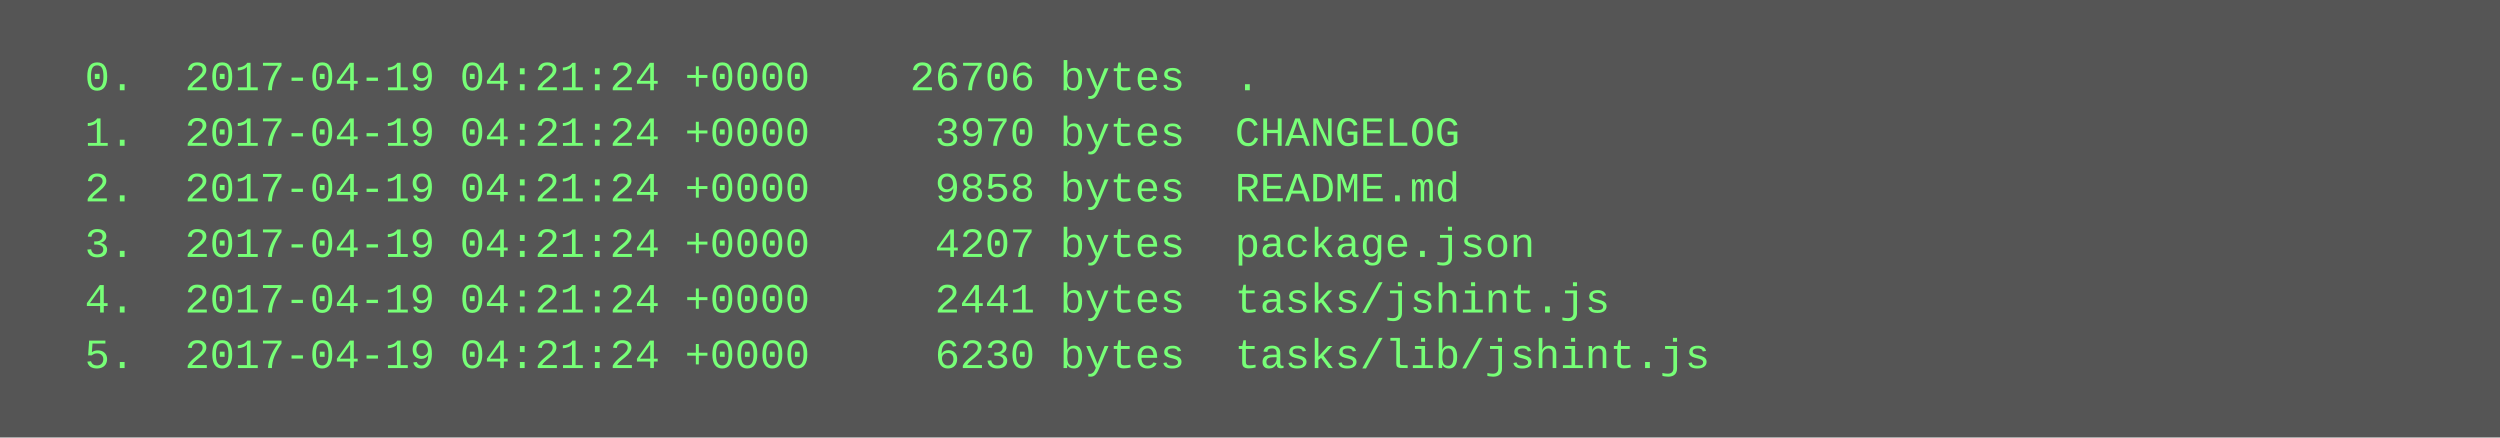
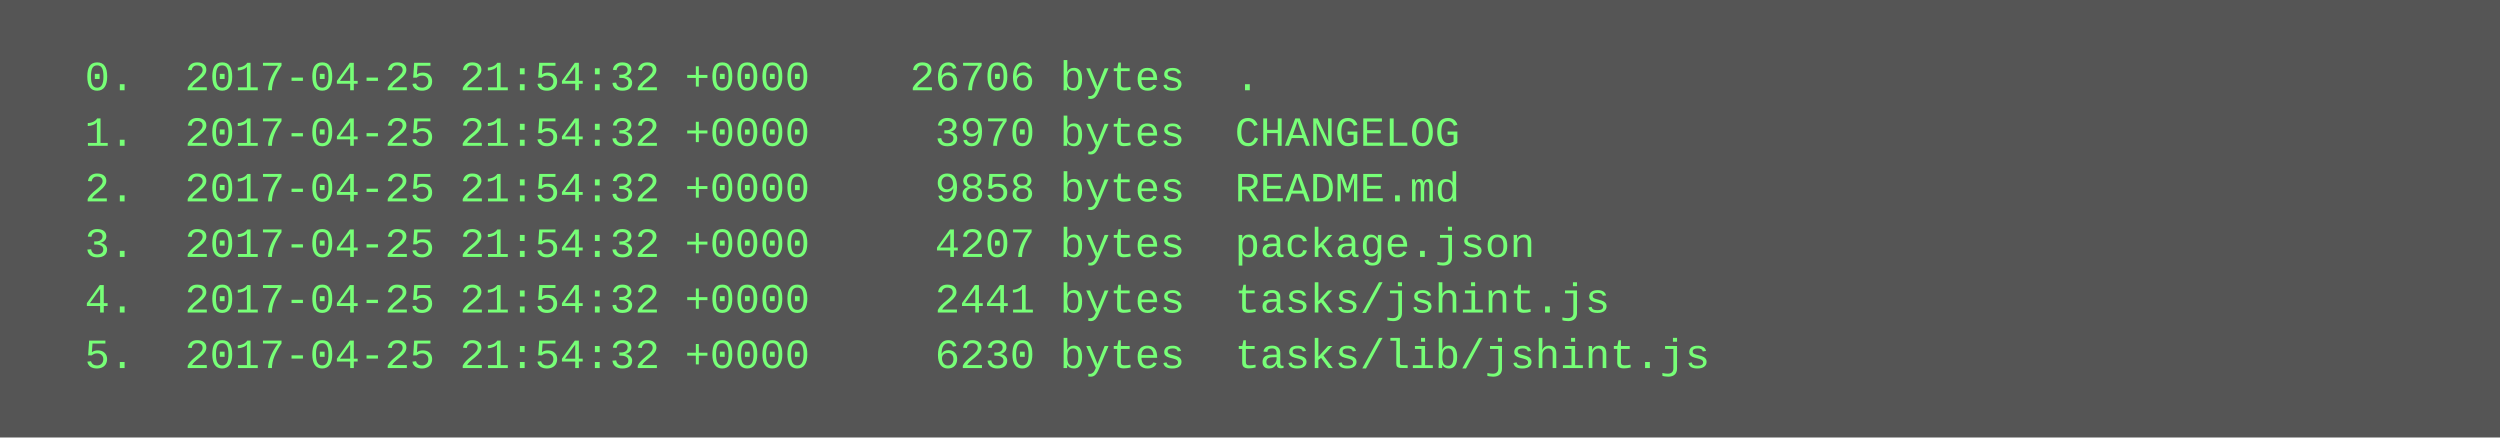
<svg xmlns="http://www.w3.org/2000/svg" height="126" width="720">
  <rect height="126" fill="#555" width="720" />
  <text fill="#7f7" font-family="Courier New" font-size="12" xml:space="preserve">
-     <tspan x="10" y="26">  0.  2017-04-19 04:21:24 +0000    26706 bytes  .</tspan>
-     <tspan x="10" y="42">  1.  2017-04-19 04:21:24 +0000     3970 bytes  CHANGELOG</tspan>
-     <tspan x="10" y="58">  2.  2017-04-19 04:21:24 +0000     9858 bytes  README.md</tspan>
-     <tspan x="10" y="74">  3.  2017-04-19 04:21:24 +0000     4207 bytes  package.json</tspan>
-     <tspan x="10" y="90">  4.  2017-04-19 04:21:24 +0000     2441 bytes  tasks/jshint.js</tspan>
-     <tspan x="10" y="106">  5.  2017-04-19 04:21:24 +0000     6230 bytes  tasks/lib/jshint.js</tspan>
+     <tspan x="10" y="26">  0.  2017-04-25 21:54:32 +0000    26706 bytes  .</tspan>
+     <tspan x="10" y="42">  1.  2017-04-25 21:54:32 +0000     3970 bytes  CHANGELOG</tspan>
+     <tspan x="10" y="58">  2.  2017-04-25 21:54:32 +0000     9858 bytes  README.md</tspan>
+     <tspan x="10" y="74">  3.  2017-04-25 21:54:32 +0000     4207 bytes  package.json</tspan>
+     <tspan x="10" y="90">  4.  2017-04-25 21:54:32 +0000     2441 bytes  tasks/jshint.js</tspan>
+     <tspan x="10" y="106">  5.  2017-04-25 21:54:32 +0000     6230 bytes  tasks/lib/jshint.js</tspan>
  </text>
</svg>
